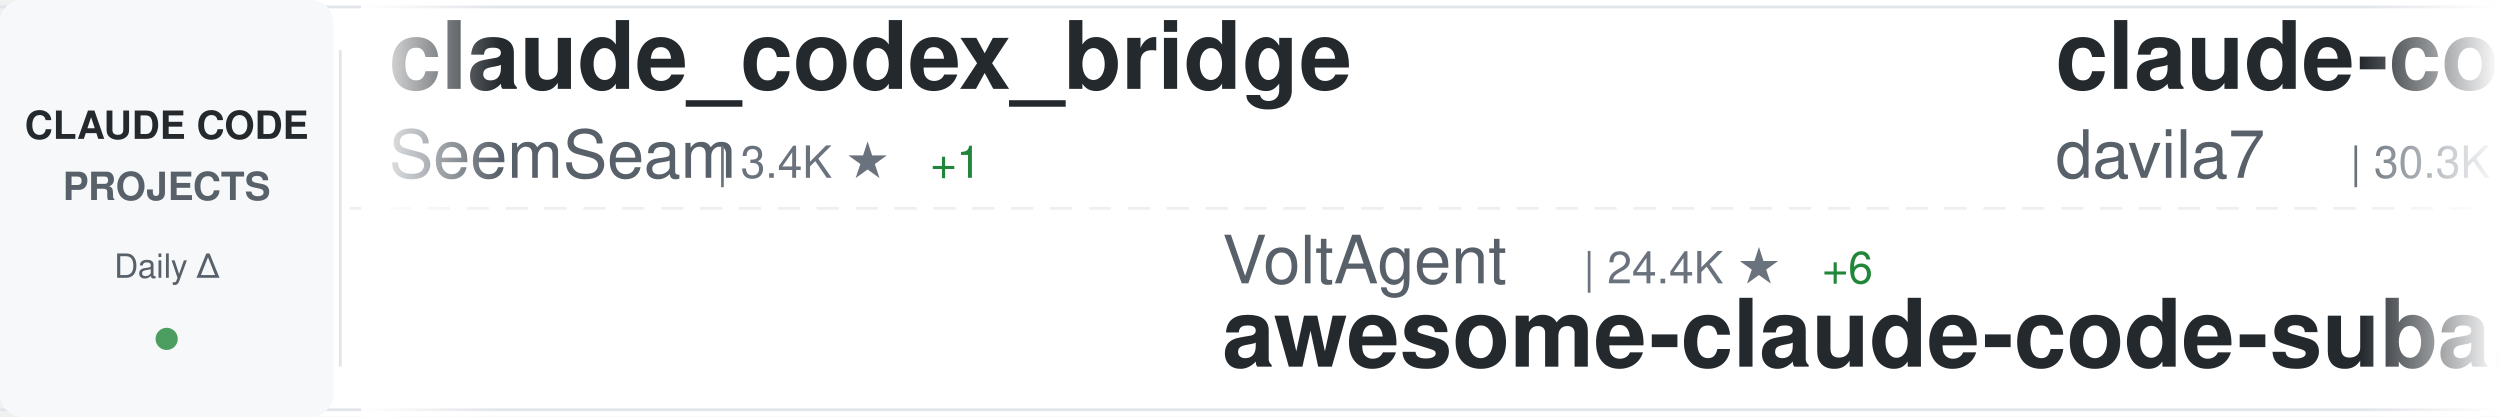
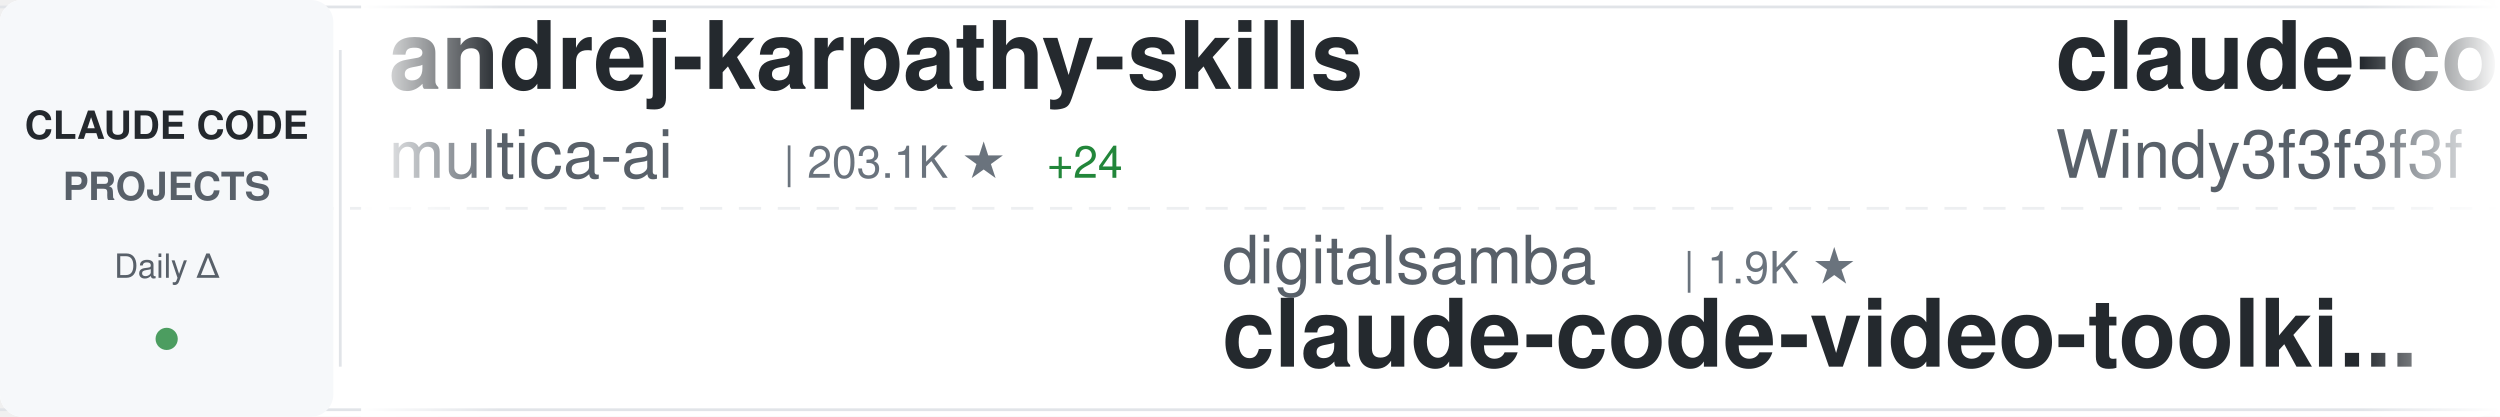
<svg xmlns="http://www.w3.org/2000/svg" width="900" height="150">
  <defs>
    <linearGradient id="awesomeLeftFade" x1="0%" y1="0%" x2="100%" y2="0%">
      <stop offset="0%" style="stop-color:#ffffff;stop-opacity:1" />
      <stop offset="100%" style="stop-color:#ffffff;stop-opacity:0" />
    </linearGradient>
    <linearGradient id="awesomeRightFade" x1="0%" y1="0%" x2="100%" y2="0%">
      <stop offset="0%" style="stop-color:#ffffff;stop-opacity:0" />
      <stop offset="100%" style="stop-color:#ffffff;stop-opacity:1" />
    </linearGradient>
  </defs>
  <rect width="900" height="150" fill="#ffffff" rx="8" />
  <rect x="0" y="2" width="900" height="1" fill="#e1e4e8" />
  <rect x="0" y="147" width="900" height="1" fill="#e1e4e8" />
  <line x1="0" y1="75" x2="900" y2="75" stroke="#e1e4e8" stroke-width="1" stroke-dasharray="8 6" opacity="0.6" />
  <rect x="0" y="0" width="120" height="150" fill="#f6f8fa" rx="8" />
  <text x="60" y="50" font-family="-apple-system, BlinkMacSystemFont, 'Segoe UI', Helvetica, Arial, sans-serif" font-size="14" font-weight="600" fill="#24292e" text-anchor="middle">CLAUDE CODE</text>
  <text x="60" y="72" font-family="-apple-system, BlinkMacSystemFont, 'Segoe UI', Helvetica, Arial, sans-serif" font-size="14" font-weight="600" fill="#586069" text-anchor="middle">PROJECTS</text>
  <text x="60" y="100" font-family="-apple-system, BlinkMacSystemFont, 'Segoe UI', Helvetica, Arial, sans-serif" font-size="12" font-weight="500" fill="#586069" text-anchor="middle">Daily Δ</text>
  <circle cx="60" cy="122" r="4" fill="#22863a" opacity="0.8" />
  <rect x="122" y="18" width="1" height="114" fill="#e1e4e8" />
  <clipPath id="awesomeTickerClip">
    <rect x="130" y="0" width="770" height="150" />
  </clipPath>
  <g clip-path="url(#awesomeTickerClip)">
    <g id="awesomeTickerItems">
      <animateTransform attributeName="transform" attributeType="XML" type="translate" from="0 0" to="-3000 0" dur="54s" repeatCount="indefinite" />
      <g transform="translate(0, 0)">
-         <text x="140" y="32" font-family="-apple-system, BlinkMacSystemFont, 'Segoe UI', Helvetica, Arial, sans-serif" font-size="34" font-weight="600" fill="#24292e">claude_codex_bridge</text>
-         <text x="140" y="64" font-family="-apple-system, BlinkMacSystemFont, 'Segoe UI', Helvetica, Arial, sans-serif" font-size="24" font-weight="400" fill="#586069">SeemSeam</text>
-         <text x="258" y="64" font-family="-apple-system, BlinkMacSystemFont, 'Segoe UI', Helvetica, Arial, sans-serif" font-size="16" font-weight="500" fill="#6a737d">| 3.4K ★</text>
-         <text x="335" y="64" font-family="-apple-system, BlinkMacSystemFont, 'Segoe UI', Helvetica, Arial, sans-serif" font-size="16" font-weight="500" fill="#22863a"> +1</text>
+         <text x="140" y="32" font-family="-apple-system, BlinkMacSystemFont, 'Segoe UI', Helvetica, Arial, sans-serif" font-size="34" font-weight="600" fill="#24292e">andrej-karpathy-skills</text>
+         <text x="140" y="64" font-family="-apple-system, BlinkMacSystemFont, 'Segoe UI', Helvetica, Arial, sans-serif" font-size="24" font-weight="400" fill="#586069">multica-ai</text>
+         <text x="282" y="64" font-family="-apple-system, BlinkMacSystemFont, 'Segoe UI', Helvetica, Arial, sans-serif" font-size="16" font-weight="500" fill="#6a737d">| 203.1K ★</text>
+         <text x="377" y="64" font-family="-apple-system, BlinkMacSystemFont, 'Segoe UI', Helvetica, Arial, sans-serif" font-size="16" font-weight="500" fill="#22863a"> +24</text>
      </g>
      <g transform="translate(300, 0)">
-         <text x="140" y="102" font-family="-apple-system, BlinkMacSystemFont, 'Segoe UI', Helvetica, Arial, sans-serif" font-size="24" font-weight="400" fill="#586069">VoltAgent</text>
-         <text x="270" y="102" font-family="-apple-system, BlinkMacSystemFont, 'Segoe UI', Helvetica, Arial, sans-serif" font-size="16" font-weight="500" fill="#6a737d">| 24.4K ★</text>
-         <text x="356" y="102" font-family="-apple-system, BlinkMacSystemFont, 'Segoe UI', Helvetica, Arial, sans-serif" font-size="16" font-weight="500" fill="#22863a"> +6</text>
-         <text x="140" y="132" font-family="-apple-system, BlinkMacSystemFont, 'Segoe UI', Helvetica, Arial, sans-serif" font-size="34" font-weight="600" fill="#24292e">awesome-claude-code-suba...</text>
+         <text x="140" y="102" font-family="-apple-system, BlinkMacSystemFont, 'Segoe UI', Helvetica, Arial, sans-serif" font-size="24" font-weight="400" fill="#586069">digitalsamba</text>
+         <text x="306" y="102" font-family="-apple-system, BlinkMacSystemFont, 'Segoe UI', Helvetica, Arial, sans-serif" font-size="16" font-weight="500" fill="#6a737d">| 1.9K ★</text>
+         <text x="140" y="132" font-family="-apple-system, BlinkMacSystemFont, 'Segoe UI', Helvetica, Arial, sans-serif" font-size="34" font-weight="600" fill="#24292e">claude-code-video-toolki...</text>
      </g>
      <g transform="translate(600, 0)">
-         <text x="140" y="32" font-family="-apple-system, BlinkMacSystemFont, 'Segoe UI', Helvetica, Arial, sans-serif" font-size="34" font-weight="600" fill="#24292e">claude-code-templates</text>
-         <text x="140" y="64" font-family="-apple-system, BlinkMacSystemFont, 'Segoe UI', Helvetica, Arial, sans-serif" font-size="24" font-weight="400" fill="#586069">davila7</text>
-         <text x="246" y="64" font-family="-apple-system, BlinkMacSystemFont, 'Segoe UI', Helvetica, Arial, sans-serif" font-size="16" font-weight="500" fill="#6a737d">| 30.3K ★</text>
-         <text x="332" y="64" font-family="-apple-system, BlinkMacSystemFont, 'Segoe UI', Helvetica, Arial, sans-serif" font-size="16" font-weight="500" fill="#22863a"> +2</text>
+         <text x="140" y="32" font-family="-apple-system, BlinkMacSystemFont, 'Segoe UI', Helvetica, Arial, sans-serif" font-size="34" font-weight="600" fill="#24292e">claude-code-from-scratch</text>
+         <text x="140" y="64" font-family="-apple-system, BlinkMacSystemFont, 'Segoe UI', Helvetica, Arial, sans-serif" font-size="24" font-weight="400" fill="#586069">Windy3f3f3f3f</text>
+         <text x="318" y="64" font-family="-apple-system, BlinkMacSystemFont, 'Segoe UI', Helvetica, Arial, sans-serif" font-size="16" font-weight="500" fill="#6a737d">| 2.6K ★</text>
      </g>
      <g transform="translate(900, 0)">
-         <text x="140" y="102" font-family="-apple-system, BlinkMacSystemFont, 'Segoe UI', Helvetica, Arial, sans-serif" font-size="24" font-weight="400" fill="#586069">OrcaWhisper</text>
-         <text x="294" y="102" font-family="-apple-system, BlinkMacSystemFont, 'Segoe UI', Helvetica, Arial, sans-serif" font-size="16" font-weight="500" fill="#6a737d">| 90 ★</text>
-         <text x="140" y="132" font-family="-apple-system, BlinkMacSystemFont, 'Segoe UI', Helvetica, Arial, sans-serif" font-size="34" font-weight="600" fill="#24292e">Claude-Code</text>
+         <text x="140" y="102" font-family="-apple-system, BlinkMacSystemFont, 'Segoe UI', Helvetica, Arial, sans-serif" font-size="24" font-weight="400" fill="#586069">SeemSeam</text>
+         <text x="258" y="102" font-family="-apple-system, BlinkMacSystemFont, 'Segoe UI', Helvetica, Arial, sans-serif" font-size="16" font-weight="500" fill="#6a737d">| 3.4K ★</text>
+         <text x="140" y="132" font-family="-apple-system, BlinkMacSystemFont, 'Segoe UI', Helvetica, Arial, sans-serif" font-size="34" font-weight="600" fill="#24292e">claude_codex_bridge</text>
      </g>
      <g transform="translate(1200, 0)">
-         <text x="140" y="32" font-family="-apple-system, BlinkMacSystemFont, 'Segoe UI', Helvetica, Arial, sans-serif" font-size="34" font-weight="600" fill="#24292e">claude-code-from-source</text>
-         <text x="140" y="64" font-family="-apple-system, BlinkMacSystemFont, 'Segoe UI', Helvetica, Arial, sans-serif" font-size="24" font-weight="400" fill="#586069">alejandrobalderas</text>
-         <text x="366" y="64" font-family="-apple-system, BlinkMacSystemFont, 'Segoe UI', Helvetica, Arial, sans-serif" font-size="16" font-weight="500" fill="#6a737d">| 2.8K ★</text>
+         <text x="140" y="32" font-family="-apple-system, BlinkMacSystemFont, 'Segoe UI', Helvetica, Arial, sans-serif" font-size="34" font-weight="600" fill="#24292e">claude-code-router</text>
+         <text x="140" y="64" font-family="-apple-system, BlinkMacSystemFont, 'Segoe UI', Helvetica, Arial, sans-serif" font-size="24" font-weight="400" fill="#586069">musistudio</text>
+         <text x="282" y="64" font-family="-apple-system, BlinkMacSystemFont, 'Segoe UI', Helvetica, Arial, sans-serif" font-size="16" font-weight="500" fill="#6a737d">| 36.7K ★</text>
+         <text x="368" y="64" font-family="-apple-system, BlinkMacSystemFont, 'Segoe UI', Helvetica, Arial, sans-serif" font-size="16" font-weight="500" fill="#cb2431"> -5</text>
      </g>
      <g transform="translate(1500, 0)">
-         <text x="140" y="102" font-family="-apple-system, BlinkMacSystemFont, 'Segoe UI', Helvetica, Arial, sans-serif" font-size="24" font-weight="400" fill="#586069">jeremylongshore</text>
-         <text x="342" y="102" font-family="-apple-system, BlinkMacSystemFont, 'Segoe UI', Helvetica, Arial, sans-serif" font-size="16" font-weight="500" fill="#6a737d">| 2.6K ★</text>
-         <text x="140" y="132" font-family="-apple-system, BlinkMacSystemFont, 'Segoe UI', Helvetica, Arial, sans-serif" font-size="34" font-weight="600" fill="#24292e">claude-code-plugins-plus...</text>
+         <text x="140" y="102" font-family="-apple-system, BlinkMacSystemFont, 'Segoe UI', Helvetica, Arial, sans-serif" font-size="24" font-weight="400" fill="#586069">Cranot</text>
+         <text x="234" y="102" font-family="-apple-system, BlinkMacSystemFont, 'Segoe UI', Helvetica, Arial, sans-serif" font-size="16" font-weight="500" fill="#6a737d">| 2.9K ★</text>
+         <text x="140" y="132" font-family="-apple-system, BlinkMacSystemFont, 'Segoe UI', Helvetica, Arial, sans-serif" font-size="34" font-weight="600" fill="#24292e">claude-code-guide</text>
      </g>
      <g transform="translate(1800, 0)">
-         <text x="140" y="32" font-family="-apple-system, BlinkMacSystemFont, 'Segoe UI', Helvetica, Arial, sans-serif" font-size="34" font-weight="600" fill="#24292e">claude-code-engineering</text>
-         <text x="140" y="64" font-family="-apple-system, BlinkMacSystemFont, 'Segoe UI', Helvetica, Arial, sans-serif" font-size="24" font-weight="400" fill="#586069">huangjia2019</text>
-         <text x="306" y="64" font-family="-apple-system, BlinkMacSystemFont, 'Segoe UI', Helvetica, Arial, sans-serif" font-size="16" font-weight="500" fill="#6a737d">| 1.1K ★</text>
+         <text x="140" y="32" font-family="-apple-system, BlinkMacSystemFont, 'Segoe UI', Helvetica, Arial, sans-serif" font-size="34" font-weight="600" fill="#24292e">claude-code-cli</text>
+         <text x="140" y="64" font-family="-apple-system, BlinkMacSystemFont, 'Segoe UI', Helvetica, Arial, sans-serif" font-size="24" font-weight="400" fill="#586069">huangserva</text>
+         <text x="282" y="64" font-family="-apple-system, BlinkMacSystemFont, 'Segoe UI', Helvetica, Arial, sans-serif" font-size="16" font-weight="500" fill="#6a737d">| 622 ★</text>
      </g>
      <g transform="translate(2100, 0)">
-         <text x="140" y="102" font-family="-apple-system, BlinkMacSystemFont, 'Segoe UI', Helvetica, Arial, sans-serif" font-size="24" font-weight="400" fill="#586069">pengchengneo</text>
-         <text x="306" y="102" font-family="-apple-system, BlinkMacSystemFont, 'Segoe UI', Helvetica, Arial, sans-serif" font-size="16" font-weight="500" fill="#6a737d">| 1.7K ★</text>
-         <text x="140" y="132" font-family="-apple-system, BlinkMacSystemFont, 'Segoe UI', Helvetica, Arial, sans-serif" font-size="34" font-weight="600" fill="#24292e">Claude-Code</text>
+         <text x="140" y="102" font-family="-apple-system, BlinkMacSystemFont, 'Segoe UI', Helvetica, Arial, sans-serif" font-size="24" font-weight="400" fill="#586069">liuup</text>
+         <text x="222" y="102" font-family="-apple-system, BlinkMacSystemFont, 'Segoe UI', Helvetica, Arial, sans-serif" font-size="16" font-weight="500" fill="#6a737d">| 3.8K ★</text>
+         <text x="140" y="132" font-family="-apple-system, BlinkMacSystemFont, 'Segoe UI', Helvetica, Arial, sans-serif" font-size="34" font-weight="600" fill="#24292e">claude-code-analysis</text>
      </g>
      <g transform="translate(2400, 0)">
-         <text x="140" y="32" font-family="-apple-system, BlinkMacSystemFont, 'Segoe UI', Helvetica, Arial, sans-serif" font-size="34" font-weight="600" fill="#24292e">claude-code-sourcemap</text>
-         <text x="140" y="64" font-family="-apple-system, BlinkMacSystemFont, 'Segoe UI', Helvetica, Arial, sans-serif" font-size="24" font-weight="400" fill="#586069">ChinaSiro</text>
-         <text x="270" y="64" font-family="-apple-system, BlinkMacSystemFont, 'Segoe UI', Helvetica, Arial, sans-serif" font-size="16" font-weight="500" fill="#6a737d">| 9.6K ★</text>
+         <text x="140" y="32" font-family="-apple-system, BlinkMacSystemFont, 'Segoe UI', Helvetica, Arial, sans-serif" font-size="34" font-weight="600" fill="#24292e">claude-code-workflows</text>
+         <text x="140" y="64" font-family="-apple-system, BlinkMacSystemFont, 'Segoe UI', Helvetica, Arial, sans-serif" font-size="24" font-weight="400" fill="#586069">OneRedOak</text>
+         <text x="270" y="64" font-family="-apple-system, BlinkMacSystemFont, 'Segoe UI', Helvetica, Arial, sans-serif" font-size="16" font-weight="500" fill="#6a737d">| 3.9K ★</text>
      </g>
      <g transform="translate(2700, 0)">
-         <text x="140" y="102" font-family="-apple-system, BlinkMacSystemFont, 'Segoe UI', Helvetica, Arial, sans-serif" font-size="24" font-weight="400" fill="#586069">shareAI-lab</text>
-         <text x="294" y="102" font-family="-apple-system, BlinkMacSystemFont, 'Segoe UI', Helvetica, Arial, sans-serif" font-size="16" font-weight="500" fill="#6a737d">| 74.4K ★</text>
-         <text x="380" y="102" font-family="-apple-system, BlinkMacSystemFont, 'Segoe UI', Helvetica, Arial, sans-serif" font-size="16" font-weight="500" fill="#22863a"> +11</text>
-         <text x="140" y="132" font-family="-apple-system, BlinkMacSystemFont, 'Segoe UI', Helvetica, Arial, sans-serif" font-size="34" font-weight="600" fill="#24292e">learn-claude-code</text>
+         <text x="140" y="102" font-family="-apple-system, BlinkMacSystemFont, 'Segoe UI', Helvetica, Arial, sans-serif" font-size="24" font-weight="400" fill="#586069">fuergaosi233</text>
+         <text x="306" y="102" font-family="-apple-system, BlinkMacSystemFont, 'Segoe UI', Helvetica, Arial, sans-serif" font-size="16" font-weight="500" fill="#6a737d">| 2.8K ★</text>
+         <text x="140" y="132" font-family="-apple-system, BlinkMacSystemFont, 'Segoe UI', Helvetica, Arial, sans-serif" font-size="34" font-weight="600" fill="#24292e">claude-code-proxy</text>
      </g>
      <g transform="translate(3000, 0)">
-         <text x="140" y="32" font-family="-apple-system, BlinkMacSystemFont, 'Segoe UI', Helvetica, Arial, sans-serif" font-size="34" font-weight="600" fill="#24292e">claude_codex_bridge</text>
-         <text x="140" y="64" font-family="-apple-system, BlinkMacSystemFont, 'Segoe UI', Helvetica, Arial, sans-serif" font-size="24" font-weight="400" fill="#586069">SeemSeam</text>
-         <text x="258" y="64" font-family="-apple-system, BlinkMacSystemFont, 'Segoe UI', Helvetica, Arial, sans-serif" font-size="16" font-weight="500" fill="#6a737d">| 3.4K ★</text>
-         <text x="335" y="64" font-family="-apple-system, BlinkMacSystemFont, 'Segoe UI', Helvetica, Arial, sans-serif" font-size="16" font-weight="500" fill="#22863a"> +1</text>
+         <text x="140" y="32" font-family="-apple-system, BlinkMacSystemFont, 'Segoe UI', Helvetica, Arial, sans-serif" font-size="34" font-weight="600" fill="#24292e">andrej-karpathy-skills</text>
+         <text x="140" y="64" font-family="-apple-system, BlinkMacSystemFont, 'Segoe UI', Helvetica, Arial, sans-serif" font-size="24" font-weight="400" fill="#586069">multica-ai</text>
+         <text x="282" y="64" font-family="-apple-system, BlinkMacSystemFont, 'Segoe UI', Helvetica, Arial, sans-serif" font-size="16" font-weight="500" fill="#6a737d">| 203.1K ★</text>
+         <text x="377" y="64" font-family="-apple-system, BlinkMacSystemFont, 'Segoe UI', Helvetica, Arial, sans-serif" font-size="16" font-weight="500" fill="#22863a"> +24</text>
      </g>
      <g transform="translate(3300, 0)">
-         <text x="140" y="102" font-family="-apple-system, BlinkMacSystemFont, 'Segoe UI', Helvetica, Arial, sans-serif" font-size="24" font-weight="400" fill="#586069">VoltAgent</text>
-         <text x="270" y="102" font-family="-apple-system, BlinkMacSystemFont, 'Segoe UI', Helvetica, Arial, sans-serif" font-size="16" font-weight="500" fill="#6a737d">| 24.4K ★</text>
-         <text x="356" y="102" font-family="-apple-system, BlinkMacSystemFont, 'Segoe UI', Helvetica, Arial, sans-serif" font-size="16" font-weight="500" fill="#22863a"> +6</text>
-         <text x="140" y="132" font-family="-apple-system, BlinkMacSystemFont, 'Segoe UI', Helvetica, Arial, sans-serif" font-size="34" font-weight="600" fill="#24292e">awesome-claude-code-suba...</text>
+         <text x="140" y="102" font-family="-apple-system, BlinkMacSystemFont, 'Segoe UI', Helvetica, Arial, sans-serif" font-size="24" font-weight="400" fill="#586069">digitalsamba</text>
+         <text x="306" y="102" font-family="-apple-system, BlinkMacSystemFont, 'Segoe UI', Helvetica, Arial, sans-serif" font-size="16" font-weight="500" fill="#6a737d">| 1.9K ★</text>
+         <text x="140" y="132" font-family="-apple-system, BlinkMacSystemFont, 'Segoe UI', Helvetica, Arial, sans-serif" font-size="34" font-weight="600" fill="#24292e">claude-code-video-toolki...</text>
      </g>
      <g transform="translate(3600, 0)">
-         <text x="140" y="32" font-family="-apple-system, BlinkMacSystemFont, 'Segoe UI', Helvetica, Arial, sans-serif" font-size="34" font-weight="600" fill="#24292e">claude-code-templates</text>
-         <text x="140" y="64" font-family="-apple-system, BlinkMacSystemFont, 'Segoe UI', Helvetica, Arial, sans-serif" font-size="24" font-weight="400" fill="#586069">davila7</text>
-         <text x="246" y="64" font-family="-apple-system, BlinkMacSystemFont, 'Segoe UI', Helvetica, Arial, sans-serif" font-size="16" font-weight="500" fill="#6a737d">| 30.3K ★</text>
-         <text x="332" y="64" font-family="-apple-system, BlinkMacSystemFont, 'Segoe UI', Helvetica, Arial, sans-serif" font-size="16" font-weight="500" fill="#22863a"> +2</text>
+         <text x="140" y="32" font-family="-apple-system, BlinkMacSystemFont, 'Segoe UI', Helvetica, Arial, sans-serif" font-size="34" font-weight="600" fill="#24292e">claude-code-from-scratch</text>
+         <text x="140" y="64" font-family="-apple-system, BlinkMacSystemFont, 'Segoe UI', Helvetica, Arial, sans-serif" font-size="24" font-weight="400" fill="#586069">Windy3f3f3f3f</text>
+         <text x="318" y="64" font-family="-apple-system, BlinkMacSystemFont, 'Segoe UI', Helvetica, Arial, sans-serif" font-size="16" font-weight="500" fill="#6a737d">| 2.6K ★</text>
      </g>
      <g transform="translate(3900, 0)">
-         <text x="140" y="102" font-family="-apple-system, BlinkMacSystemFont, 'Segoe UI', Helvetica, Arial, sans-serif" font-size="24" font-weight="400" fill="#586069">OrcaWhisper</text>
-         <text x="294" y="102" font-family="-apple-system, BlinkMacSystemFont, 'Segoe UI', Helvetica, Arial, sans-serif" font-size="16" font-weight="500" fill="#6a737d">| 90 ★</text>
-         <text x="140" y="132" font-family="-apple-system, BlinkMacSystemFont, 'Segoe UI', Helvetica, Arial, sans-serif" font-size="34" font-weight="600" fill="#24292e">Claude-Code</text>
+         <text x="140" y="102" font-family="-apple-system, BlinkMacSystemFont, 'Segoe UI', Helvetica, Arial, sans-serif" font-size="24" font-weight="400" fill="#586069">SeemSeam</text>
+         <text x="258" y="102" font-family="-apple-system, BlinkMacSystemFont, 'Segoe UI', Helvetica, Arial, sans-serif" font-size="16" font-weight="500" fill="#6a737d">| 3.4K ★</text>
+         <text x="140" y="132" font-family="-apple-system, BlinkMacSystemFont, 'Segoe UI', Helvetica, Arial, sans-serif" font-size="34" font-weight="600" fill="#24292e">claude_codex_bridge</text>
      </g>
    </g>
  </g>
  <rect x="130" y="0" width="50" height="150" fill="url(#awesomeLeftFade)" />
  <rect x="850" y="0" width="50" height="150" fill="url(#awesomeRightFade)" />
</svg>
